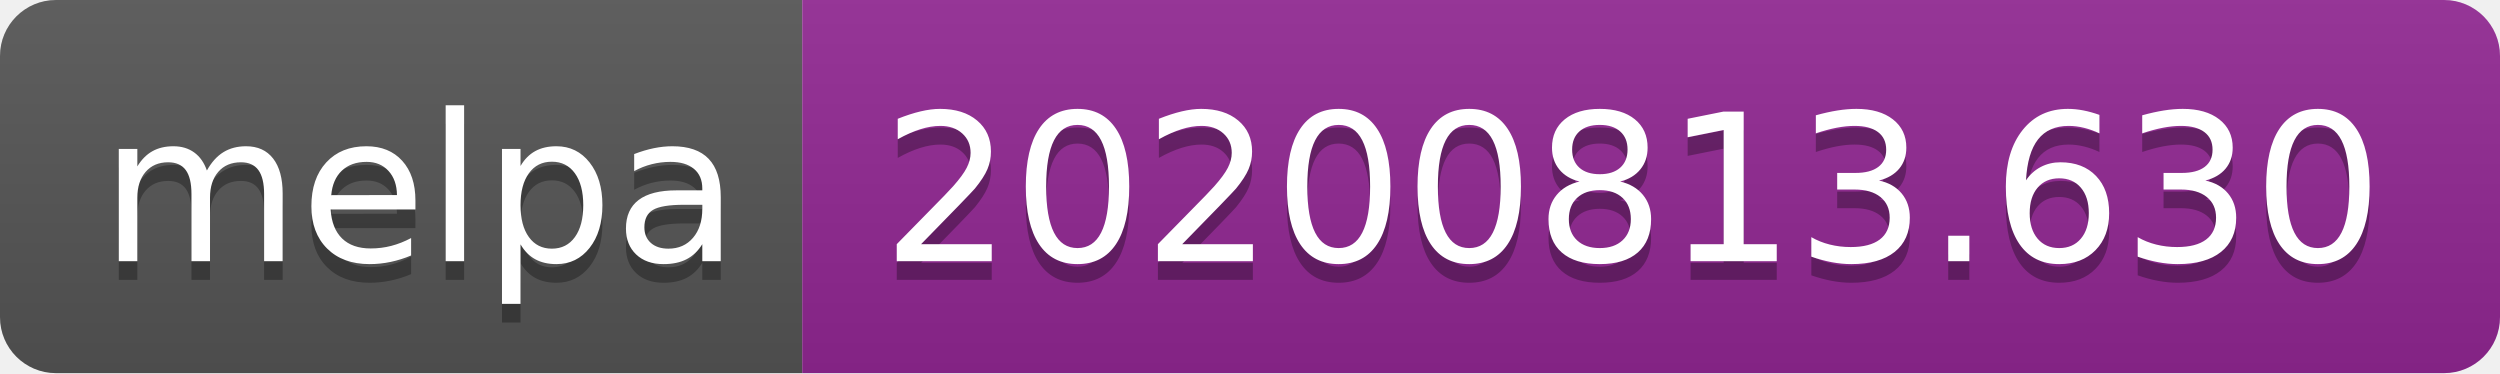
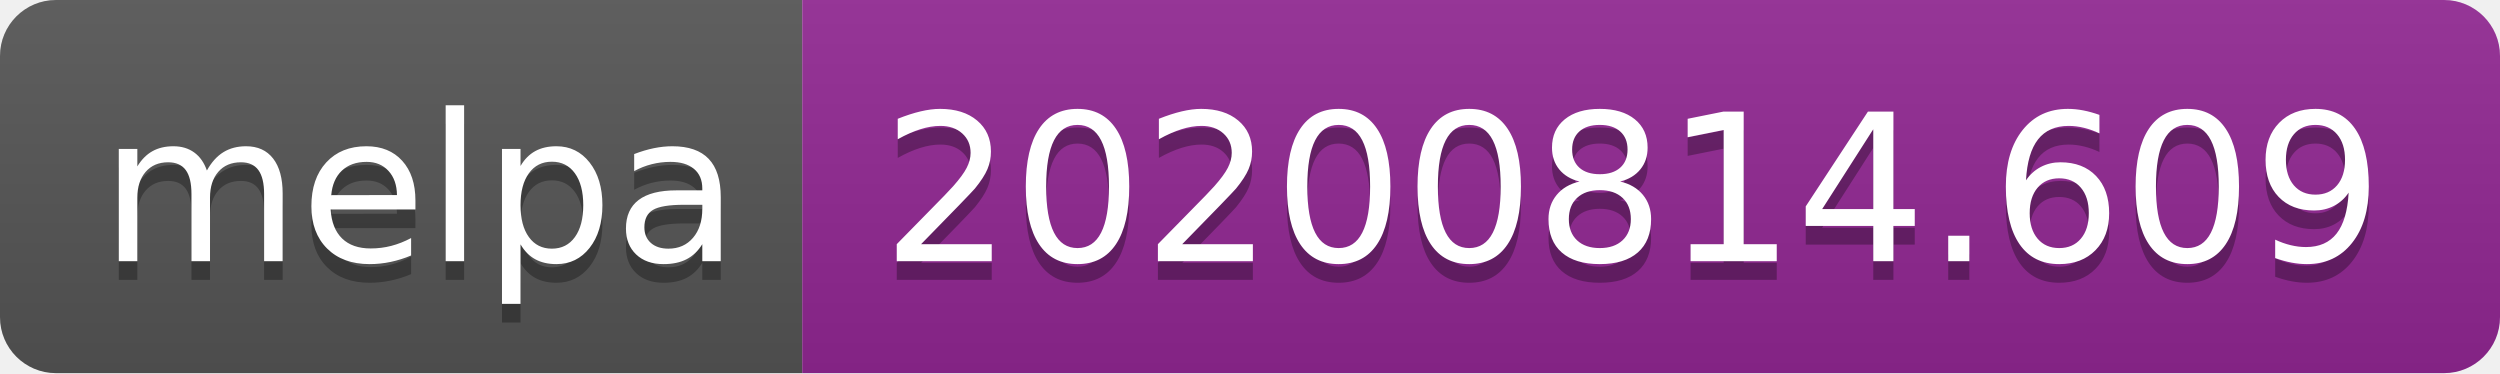
- <svg xmlns="http://www.w3.org/2000/svg" width="134" height="20" role="img" aria-label="melpa: 20200813.630">
+ <svg xmlns="http://www.w3.org/2000/svg" width="134" height="20" role="img" aria-label="melpa: 20200814.609">
  <linearGradient id="s" x2="0" y2="100%">
    <stop offset="0" stop-color="#bbb" stop-opacity=".1" />
    <stop offset="1" stop-opacity=".1" />
  </linearGradient>
  <clipPath id="r">
    <rect width="134" height="20" rx="3" fill="#fff" />
  </clipPath>
  <g clip-path="url(#r)">
    <rect width="43" height="20" fill="#555" />
    <rect x="43" width="91" height="20" fill="#922793" />
    <rect width="134" height="20" fill="url(#s)" />
  </g>
  <g fill="#fff" text-anchor="middle" font-family="Verdana,Geneva,DejaVu Sans,sans-serif" text-rendering="geometricPrecision" font-size="110">
    <text aria-hidden="true" x="225" y="150" fill="#010101" fill-opacity=".3" transform="scale(.1)" textLength="330">melpa</text>
    <text x="225" y="140" transform="scale(.1)" fill="#fff" textLength="330">melpa</text>
-     <text aria-hidden="true" x="875" y="150" fill="#010101" fill-opacity=".3" transform="scale(.1)" textLength="810">20200813.630</text>
-     <text x="875" y="140" transform="scale(.1)" fill="#fff" textLength="810">20200813.630</text>
+     <text aria-hidden="true" x="875" y="150" fill="#010101" fill-opacity=".3" transform="scale(.1)" textLength="810">20200814.609</text>
+     <text x="875" y="140" transform="scale(.1)" fill="#fff" textLength="810">20200814.609</text>
  </g>
</svg>
